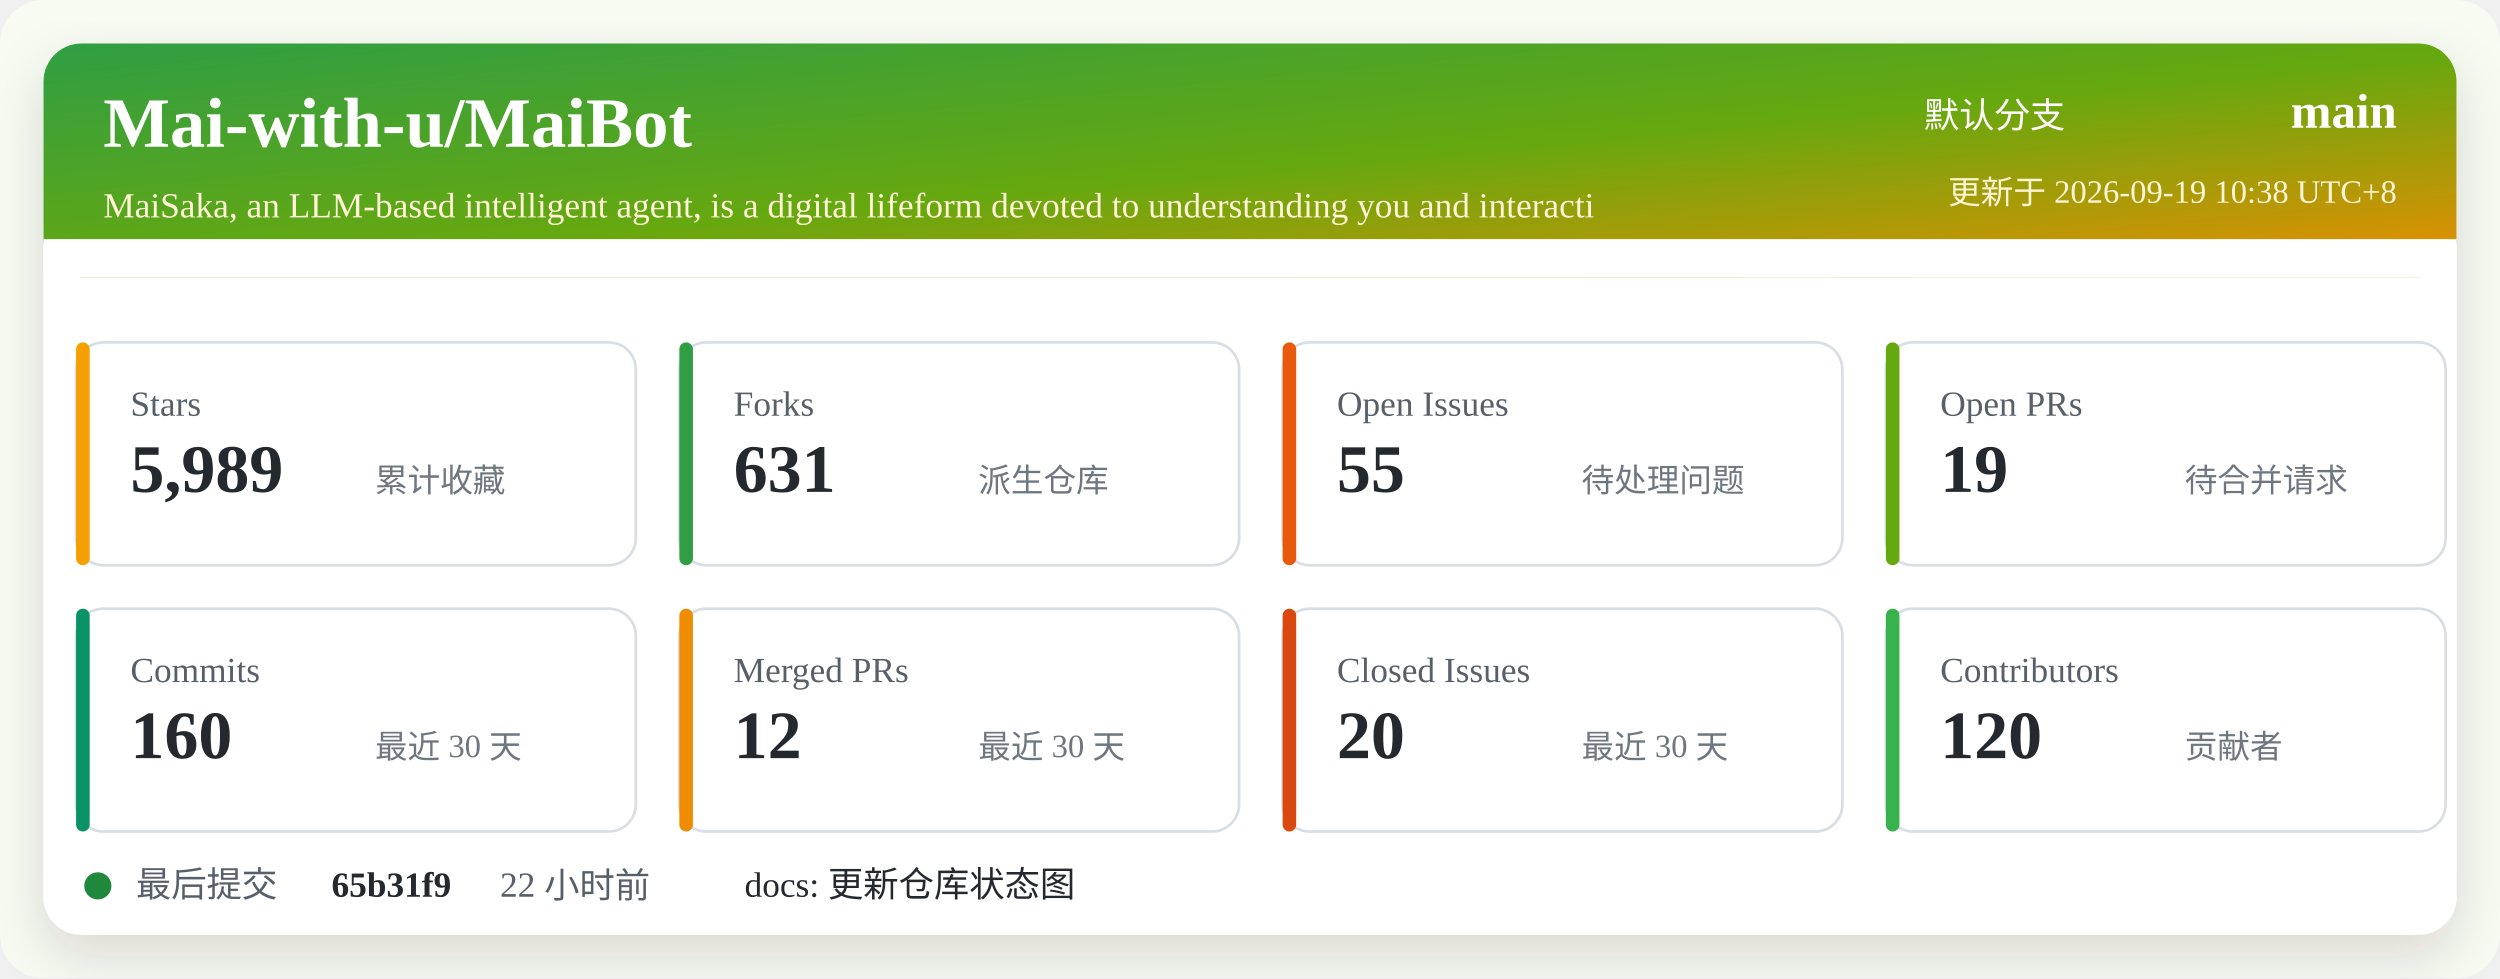
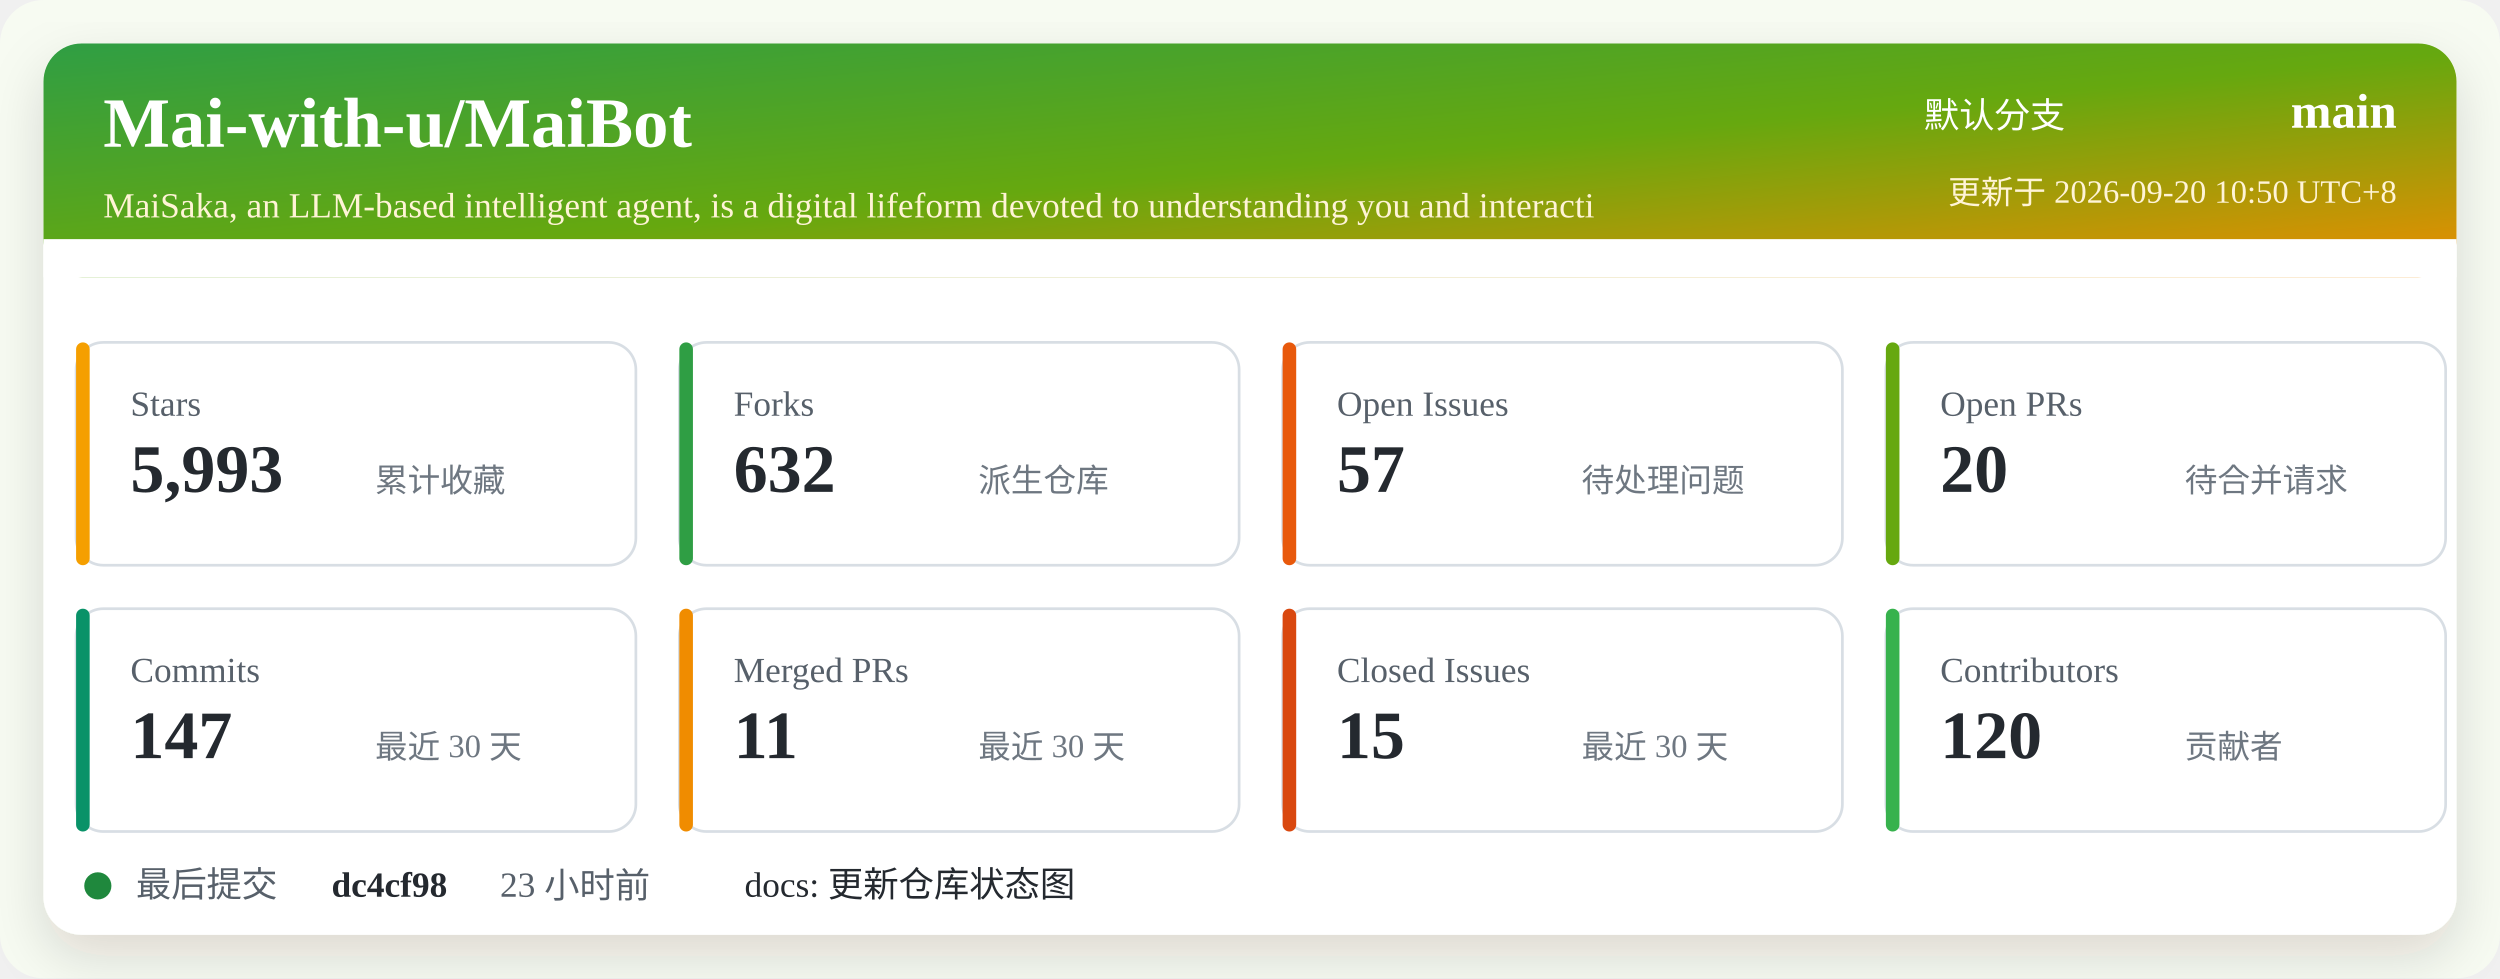
<svg xmlns="http://www.w3.org/2000/svg" width="920" height="360" viewBox="0 0 920 360" role="img" aria-labelledby="title desc">
  <defs>
    <linearGradient id="header" x1="0" x2="1" y1="0" y2="1">
      <stop offset="0%" stop-color="#2f9e44" />
      <stop offset="52%" stop-color="#66a80f" />
      <stop offset="100%" stop-color="#f08c00" />
    </linearGradient>
    <filter id="shadow" x="-5%" y="-5%" width="110%" height="110%">
      <feDropShadow dx="0" dy="8" stdDeviation="10" flood-color="#2b2318" flood-opacity="0.14" />
    </filter>
  </defs>
  <rect width="920" height="360" rx="16" fill="#f7fbf2" />
  <rect x="16" y="16" width="888" height="328" rx="14" fill="#ffffff" filter="url(#shadow)" />
  <rect x="16" y="16" width="888" height="86" rx="14" fill="url(#header)" />
  <path d="M16 88 H904 V102 H16 Z" fill="#ffffff" />
  <text x="38" y="54" fill="#ffffff" font-size="26" font-weight="700">Mai-with-u/MaiBot</text>
  <text x="38" y="80" fill="#fff4d6" font-size="13">MaiSaka, an LLM-based intelligent agent, is a digital lifeform devoted to understanding you and interacti</text>
  <text x="760" y="47" fill="#ffffff" font-size="13" text-anchor="end">默认分支</text>
  <text x="882" y="47" fill="#ffffff" font-size="18" font-weight="700" text-anchor="end">main</text>
-   <text x="882" y="75" fill="#fff4d6" font-size="12" text-anchor="end">更新于 2026-09-19 10:38 UTC+8</text>
+   <text x="882" y="75" fill="#fff4d6" font-size="12" text-anchor="end">更新于 2026-09-20 10:50 UTC+8</text>
  <g transform="translate(28 126)">
    <rect width="206" height="82" rx="10" fill="#ffffff" stroke="#d8dee4" />
    <rect x="0" y="0" width="5" height="82" rx="2.5" fill="#f59f00" />
    <text x="20" y="27" fill="#57606a" font-size="13">Stars</text>
-     <text x="20" y="55" fill="#24292f" font-size="25" font-weight="700">5,989</text>
+     <text x="20" y="55" fill="#24292f" font-size="25" font-weight="700">5,993</text>
    <text x="110" y="55" fill="#6e7781" font-size="12">累计收藏</text>
  </g>
  <g transform="translate(250 126)">
    <rect width="206" height="82" rx="10" fill="#ffffff" stroke="#d8dee4" />
    <rect x="0" y="0" width="5" height="82" rx="2.5" fill="#2f9e44" />
    <text x="20" y="27" fill="#57606a" font-size="13">Forks</text>
-     <text x="20" y="55" fill="#24292f" font-size="25" font-weight="700">631</text>
+     <text x="20" y="55" fill="#24292f" font-size="25" font-weight="700">632</text>
    <text x="110" y="55" fill="#6e7781" font-size="12">派生仓库</text>
  </g>
  <g transform="translate(472 126)">
    <rect width="206" height="82" rx="10" fill="#ffffff" stroke="#d8dee4" />
    <rect x="0" y="0" width="5" height="82" rx="2.5" fill="#e8590c" />
    <text x="20" y="27" fill="#57606a" font-size="13">Open Issues</text>
-     <text x="20" y="55" fill="#24292f" font-size="25" font-weight="700">55</text>
+     <text x="20" y="55" fill="#24292f" font-size="25" font-weight="700">57</text>
    <text x="110" y="55" fill="#6e7781" font-size="12">待处理问题</text>
  </g>
  <g transform="translate(694 126)">
    <rect width="206" height="82" rx="10" fill="#ffffff" stroke="#d8dee4" />
    <rect x="0" y="0" width="5" height="82" rx="2.5" fill="#66a80f" />
    <text x="20" y="27" fill="#57606a" font-size="13">Open PRs</text>
-     <text x="20" y="55" fill="#24292f" font-size="25" font-weight="700">19</text>
+     <text x="20" y="55" fill="#24292f" font-size="25" font-weight="700">20</text>
    <text x="110" y="55" fill="#6e7781" font-size="12">待合并请求</text>
  </g>
  <g transform="translate(28 224)">
    <rect width="206" height="82" rx="10" fill="#ffffff" stroke="#d8dee4" />
    <rect x="0" y="0" width="5" height="82" rx="2.5" fill="#099268" />
    <text x="20" y="27" fill="#57606a" font-size="13">Commits</text>
-     <text x="20" y="55" fill="#24292f" font-size="25" font-weight="700">160</text>
+     <text x="20" y="55" fill="#24292f" font-size="25" font-weight="700">147</text>
    <text x="110" y="55" fill="#6e7781" font-size="12">最近 30 天</text>
  </g>
  <g transform="translate(250 224)">
    <rect width="206" height="82" rx="10" fill="#ffffff" stroke="#d8dee4" />
    <rect x="0" y="0" width="5" height="82" rx="2.5" fill="#f08c00" />
    <text x="20" y="27" fill="#57606a" font-size="13">Merged PRs</text>
-     <text x="20" y="55" fill="#24292f" font-size="25" font-weight="700">12</text>
+     <text x="20" y="55" fill="#24292f" font-size="25" font-weight="700">11</text>
    <text x="110" y="55" fill="#6e7781" font-size="12">最近 30 天</text>
  </g>
  <g transform="translate(472 224)">
    <rect width="206" height="82" rx="10" fill="#ffffff" stroke="#d8dee4" />
    <rect x="0" y="0" width="5" height="82" rx="2.5" fill="#d9480f" />
    <text x="20" y="27" fill="#57606a" font-size="13">Closed Issues</text>
-     <text x="20" y="55" fill="#24292f" font-size="25" font-weight="700">20</text>
+     <text x="20" y="55" fill="#24292f" font-size="25" font-weight="700">15</text>
    <text x="110" y="55" fill="#6e7781" font-size="12">最近 30 天</text>
  </g>
  <g transform="translate(694 224)">
    <rect width="206" height="82" rx="10" fill="#ffffff" stroke="#d8dee4" />
    <rect x="0" y="0" width="5" height="82" rx="2.5" fill="#37b24d" />
    <text x="20" y="27" fill="#57606a" font-size="13">Contributors</text>
    <text x="20" y="55" fill="#24292f" font-size="25" font-weight="700">120</text>
    <text x="110" y="55" fill="#6e7781" font-size="12">贡献者</text>
  </g>
  <g transform="translate(28 318)">
    <circle cx="8" cy="8" r="5" fill="#1f883d" />
    <text x="22" y="12" fill="#57606a" font-size="13">最后提交</text>
-     <text x="94" y="12" fill="#24292f" font-size="13" font-weight="700">65b31f9</text>
-     <text x="156" y="12" fill="#57606a" font-size="13">22 小时前</text>
+     <text x="94" y="12" fill="#24292f" font-size="13" font-weight="700">dc4cf98</text>
+     <text x="156" y="12" fill="#57606a" font-size="13">23 小时前</text>
    <text x="246" y="12" fill="#24292f" font-size="13">docs: 更新仓库状态图</text>
  </g>
</svg>
